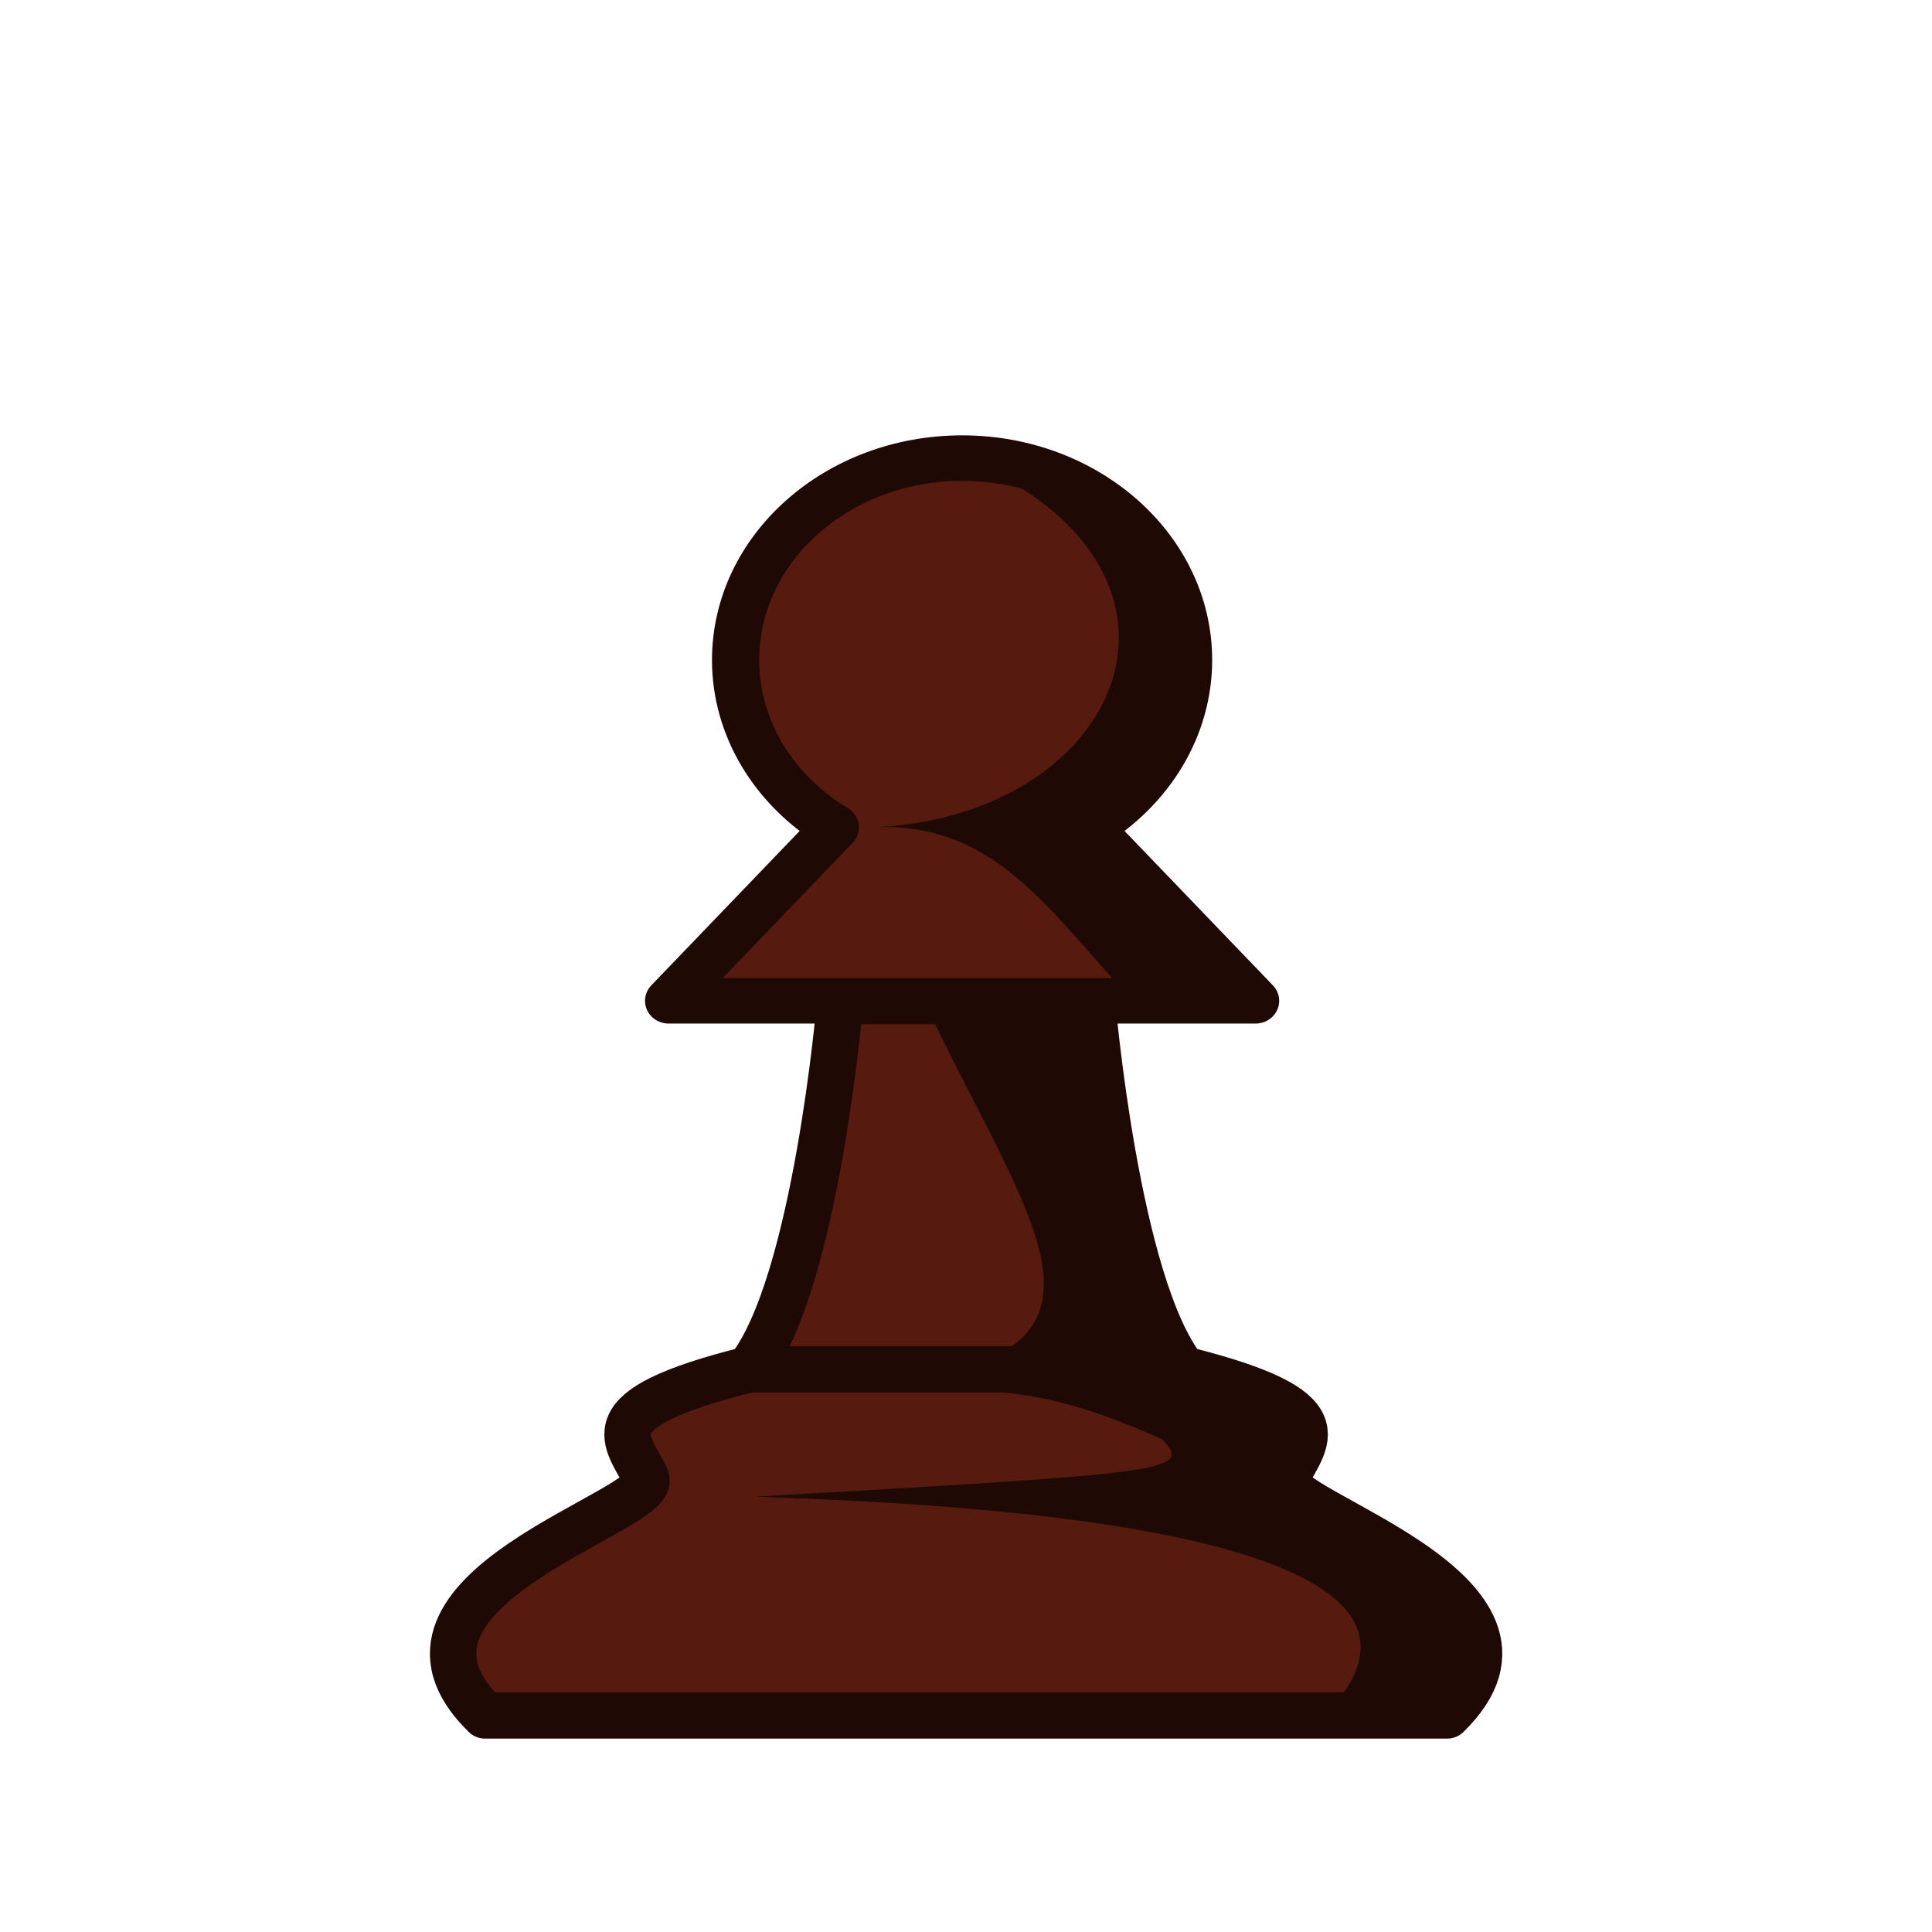
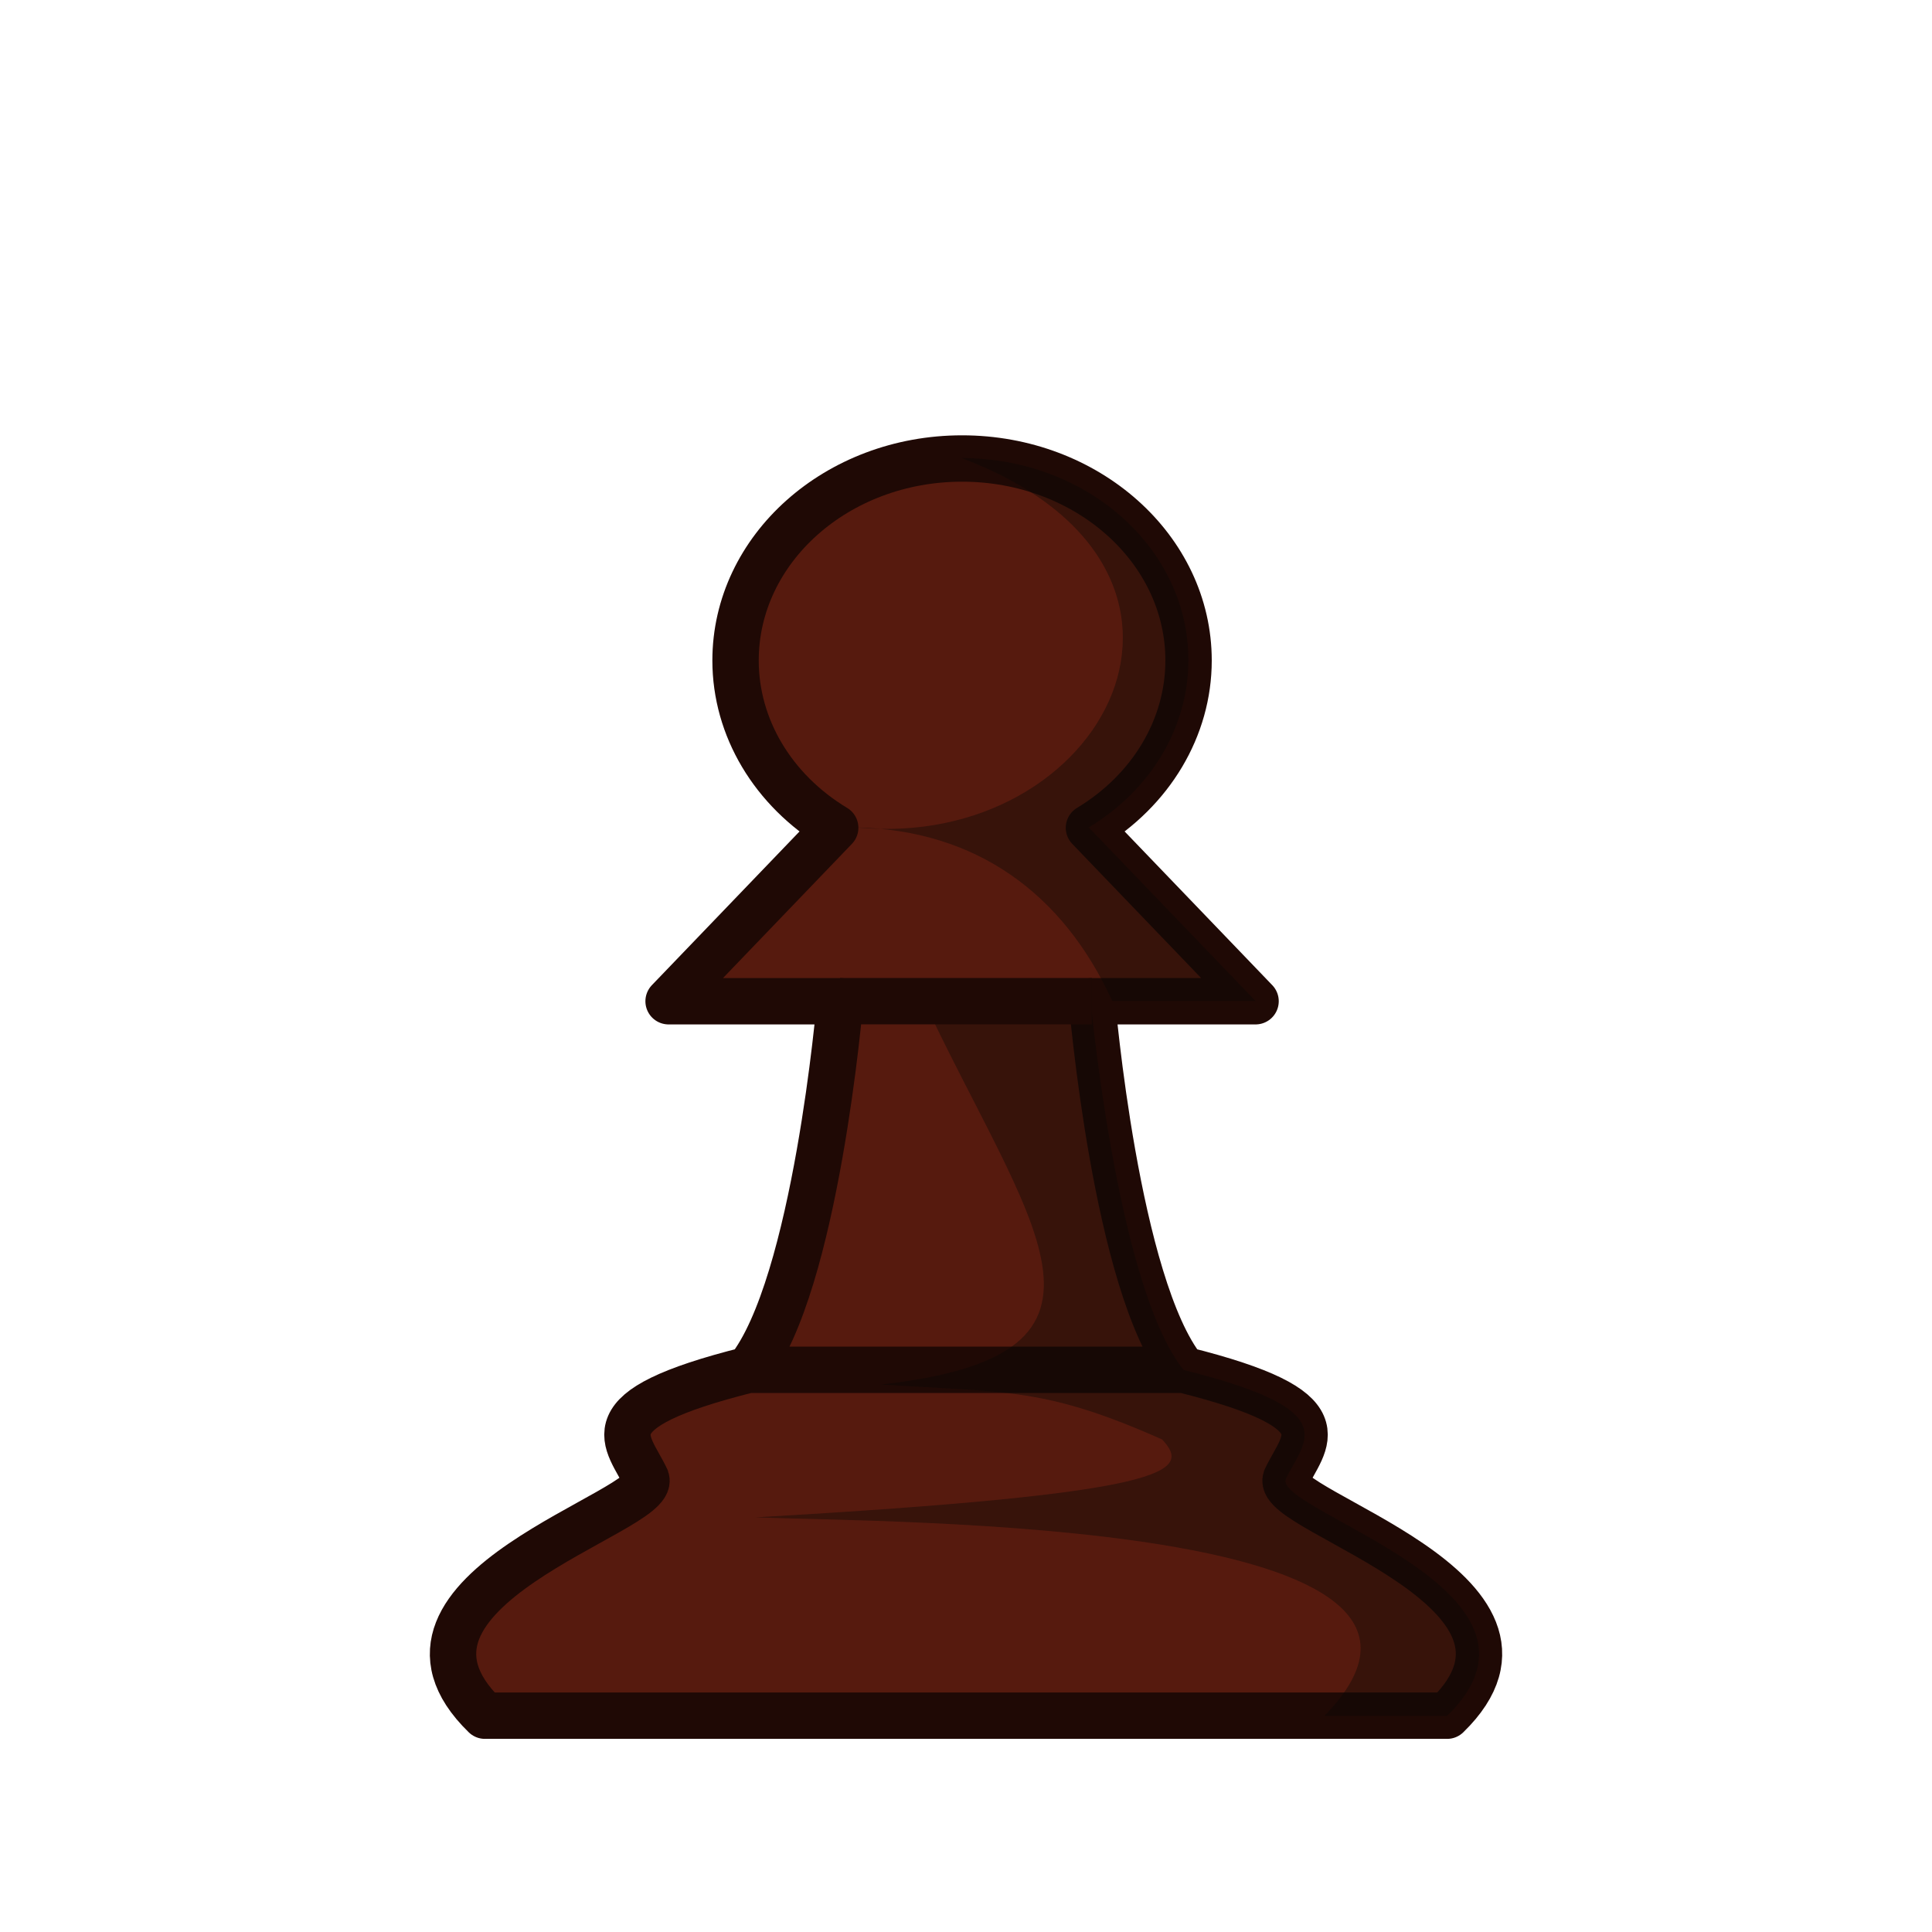
<svg xmlns="http://www.w3.org/2000/svg" width="50mm" height="50mm" clip-rule="evenodd" fill-rule="evenodd" image-rendering="optimizeQuality" shape-rendering="geometricPrecision" text-rendering="geometricPrecision" version="1.1" viewBox="0 0 50 50">
-   <g transform="translate(-430.15 534.99)">
-     <g transform="translate(308.92 53.254)">
-       <path d="m146.13-562.34h-3.156s-0.623 7.353-2.371 9.538c-4.21 1.053-3.121 1.816-2.648 2.822 0.31 0.845-7.497 2.896-4.173 6.131h24.901c3.324-3.236-4.483-5.287-4.173-6.131 0.473-1.006 1.562-1.769-2.648-2.822-1.748-2.185-2.371-9.538-2.371-9.538z" fill="#561a0e" stroke="#1f0905" stroke-linejoin="round" stroke-width="1.2" />
-       <g transform="matrix(.98141 0 0 .94512 5.1097 -28.181)" stroke-linejoin="round" stroke-width="1.038">
-         <path d="m143.69-580.04c-3.298 3e-5 -5.972 2.476-5.972 5.531 0 1.836 0.985 3.553 2.628 4.581l-4.394 4.749h15.477l-4.394-4.749c1.642-1.028 2.627-2.745 2.627-4.581 0-3.055-2.674-5.531-5.972-5.531z" fill="#561a0e" stroke="#1f0905" stroke-linejoin="round" stroke-width="1.246" />
-         <path transform="matrix(.2696 0 0 .27995 -39.528 99.672)" d="m679.61-2428c25.857 10.696 16.172 34.791-8.324 36.121 11.93-0.412 17.368 8.992 25.027 16.965h12l-16.297-16.965c6.092-3.674 9.746-9.804 9.746-16.363 0-10.913-9.918-19.758-22.152-19.758z" fill="#1f0905" />
-       </g>
-       <path d="m145.03-562.58c2.805 6.04 5.982 9.38-0.995 10.161 3.28 0.21 4.24 0.076 7.269 1.421 0.794 0.839 0.237 0.873-10.524 1.487 3.482 0.137 19.689 0.576 14.726 5.667h3.175c3.324-3.236-4.483-5.287-4.173-6.132 0.473-1.006 1.562-1.768-2.648-2.821-1.748-2.185-2.429-9.784-2.429-9.784z" fill="#1f0905" />
+   <g transform="translate(453.47 -292.92)">
+     <path d="m-434.1 328.37h11.258m-5.731-23.584c-3.237 2.9e-4 -5.861 2.34-5.861 5.228 0 1.735 0.967 3.357 2.579 4.329l-4.312 4.489h4.438c-2.6e-4 3e-3 -0.623 7.353-2.37 9.537-4.211 1.053-3.121 1.816-2.648 2.822 0.31 0.845-7.497 2.896-4.173 6.131h24.901c3.324-3.236-4.483-5.287-4.173-6.131 0.473-1.006 1.562-1.769-2.648-2.822-1.748-2.184-2.37-9.534-2.37-9.537h4.234l-4.312-4.489c1.612-0.972 2.578-2.594 2.578-4.329 0-2.887-2.624-5.227-5.861-5.228z" fill="#561a0e" stroke="#1f0905" stroke-linejoin="round" stroke-width="1.2" />
+     <g transform="matrix(.98141 0 0 .94512 -569.6 852.99)" stroke-linejoin="round" stroke-width="1.038">
+       <path transform="matrix(.2696 0 0 .27995 -39.528 99.672)" d="m679.61-2428c28.643 10.858 13.96 38.536-10.324 36.121 11.745 0.274 20.212 6.451 25.027 16.965h14l-16.297-16.965c6.092-3.674 9.746-9.804 9.746-16.363 0-10.913-9.918-19.758-22.152-19.758z" fill="#070705" opacity=".4" />
    </g>
-     <path d="m449.52-499.55h11.258" fill="none" stroke="#1f0905" stroke-width="1.2" />
+     <path d="m-429.67 318.59c2.805 6.04 5.982 9.38-0.995 10.161 3.28 0.21 4.24 0.076 7.269 1.421 0.794 0.839 0.237 1.402-10.524 2.017 3.482 0.137 19.689 0.047 14.726 5.138h3.175c3.324-3.236-4.483-5.287-4.173-6.132 0.473-1.006 1.562-1.768-2.648-2.821-1.748-2.185-2.429-9.784-2.429-9.784z" fill="#070705" opacity=".4" />
+     <path d="m-431.73 318.83h6.517" fill="none" stroke="#1f0905" stroke-width="1.2" />
  </g>
</svg>
